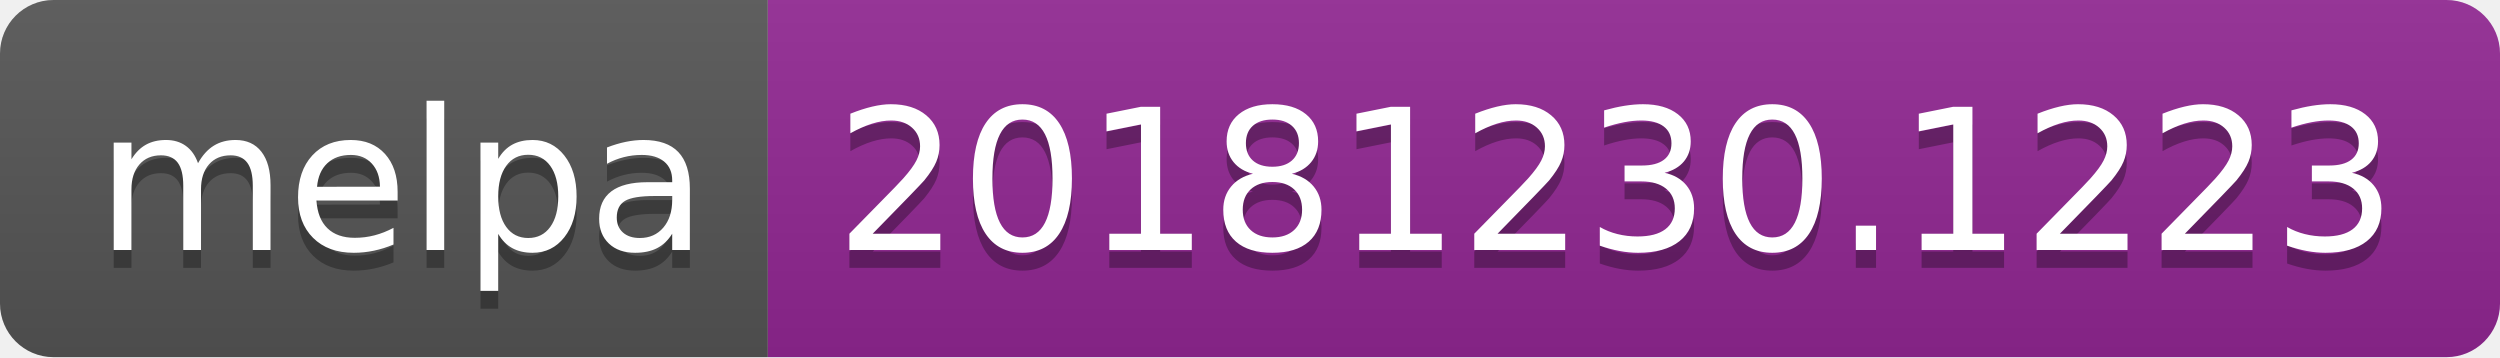
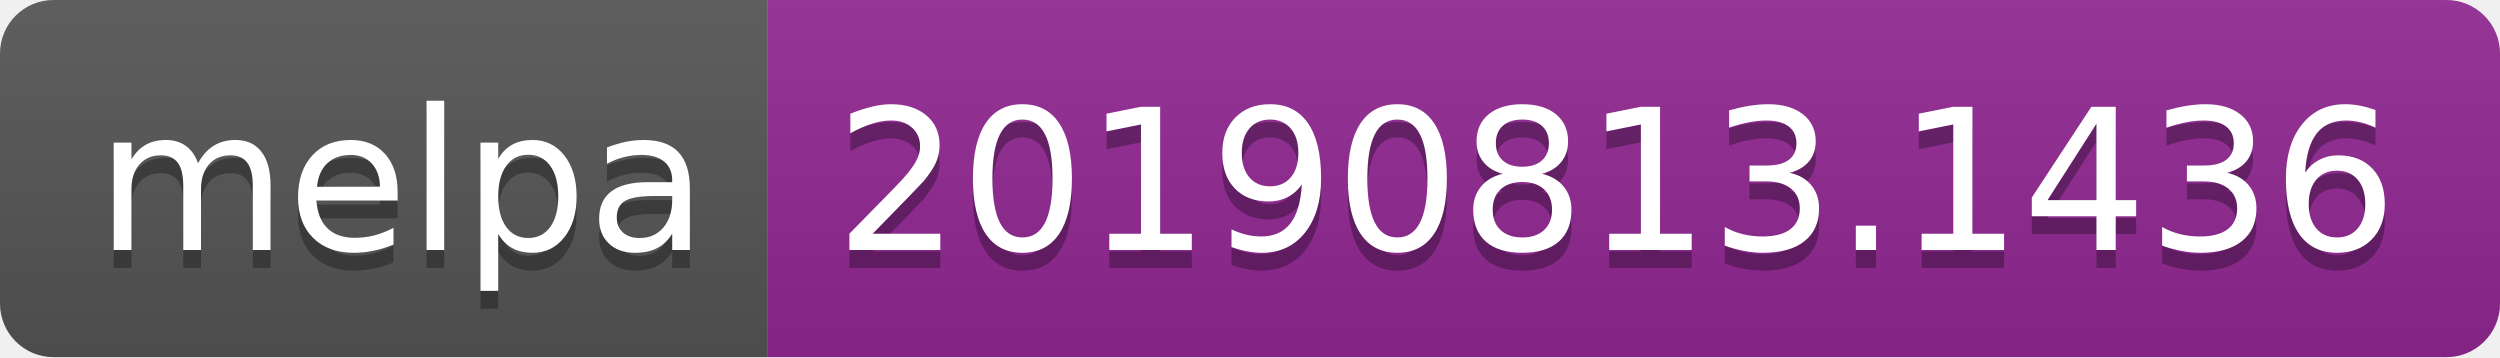
<svg xmlns="http://www.w3.org/2000/svg" width="140" height="20">
  <linearGradient id="b" x2="0" y2="100%">
    <stop offset="0" stop-color="#bbb" stop-opacity=".1" />
    <stop offset="1" stop-opacity=".1" />
  </linearGradient>
  <clipPath id="a">
    <rect width="140" height="20" rx="3" fill="#fff" />
  </clipPath>
  <g clip-path="url(#a)">
    <path fill="#555" d="M0 0h43v20H0z" />
    <path fill="#922793" d="M43 0h97v20H43z" />
    <path fill="url(#b)" d="M0 0h140v20H0z" />
  </g>
  <g fill="#fff" text-anchor="middle" font-family="DejaVu Sans,Verdana,Geneva,sans-serif" font-size="110">
    <text x="225" y="150" fill="#010101" fill-opacity=".3" transform="scale(.1)" textLength="330">melpa</text>
    <text x="225" y="140" transform="scale(.1)" textLength="330">melpa</text>
-     <text x="905" y="150" fill="#010101" fill-opacity=".3" transform="scale(.1)" textLength="870">20181230.1223</text>
-     <text x="905" y="140" transform="scale(.1)" textLength="870">20181230.1223</text>
+     <text x="905" y="150" fill="#010101" fill-opacity=".3" transform="scale(.1)" textLength="870">20190813.1436</text>
+     <text x="905" y="140" transform="scale(.1)" textLength="870">20190813.1436</text>
  </g>
</svg>
